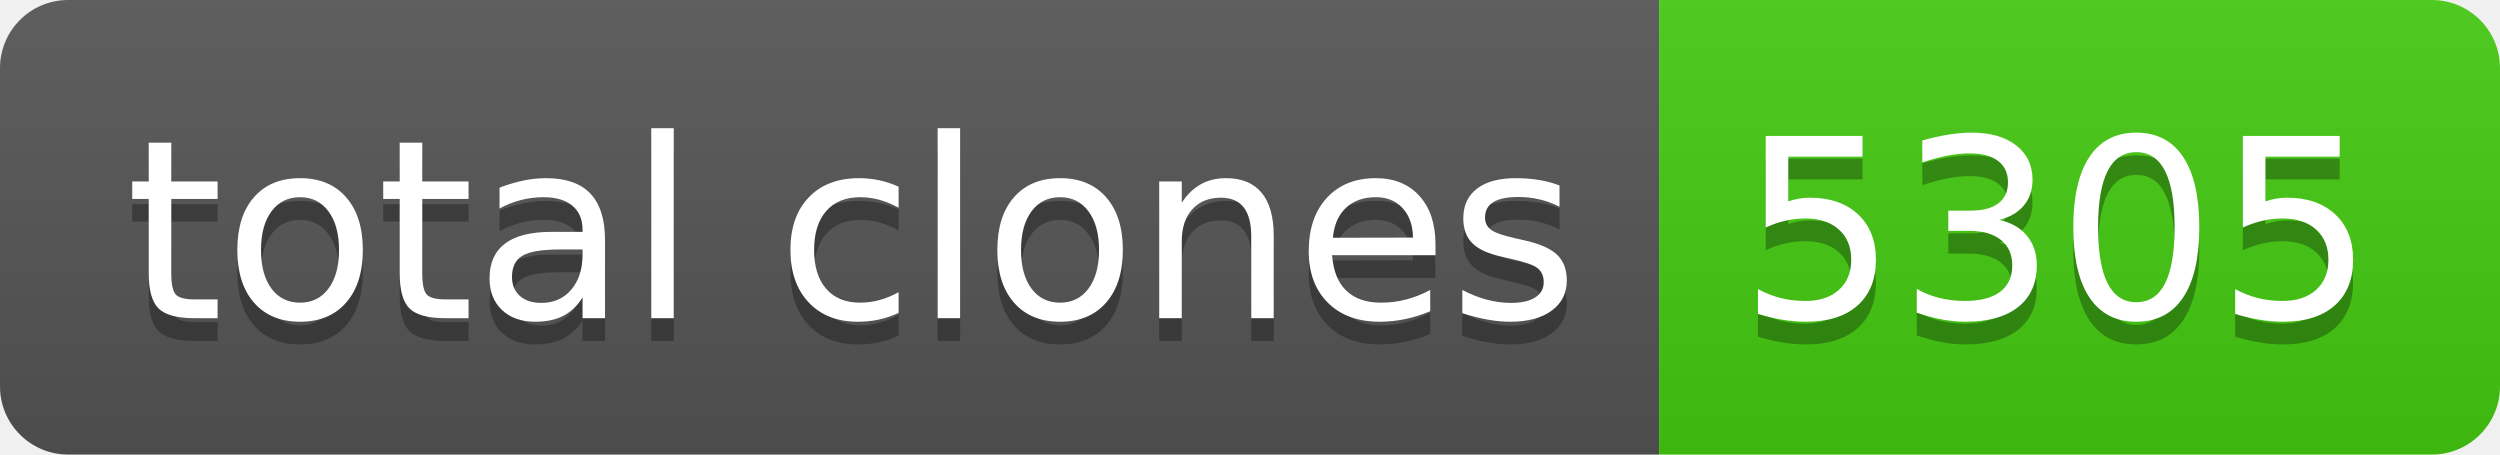
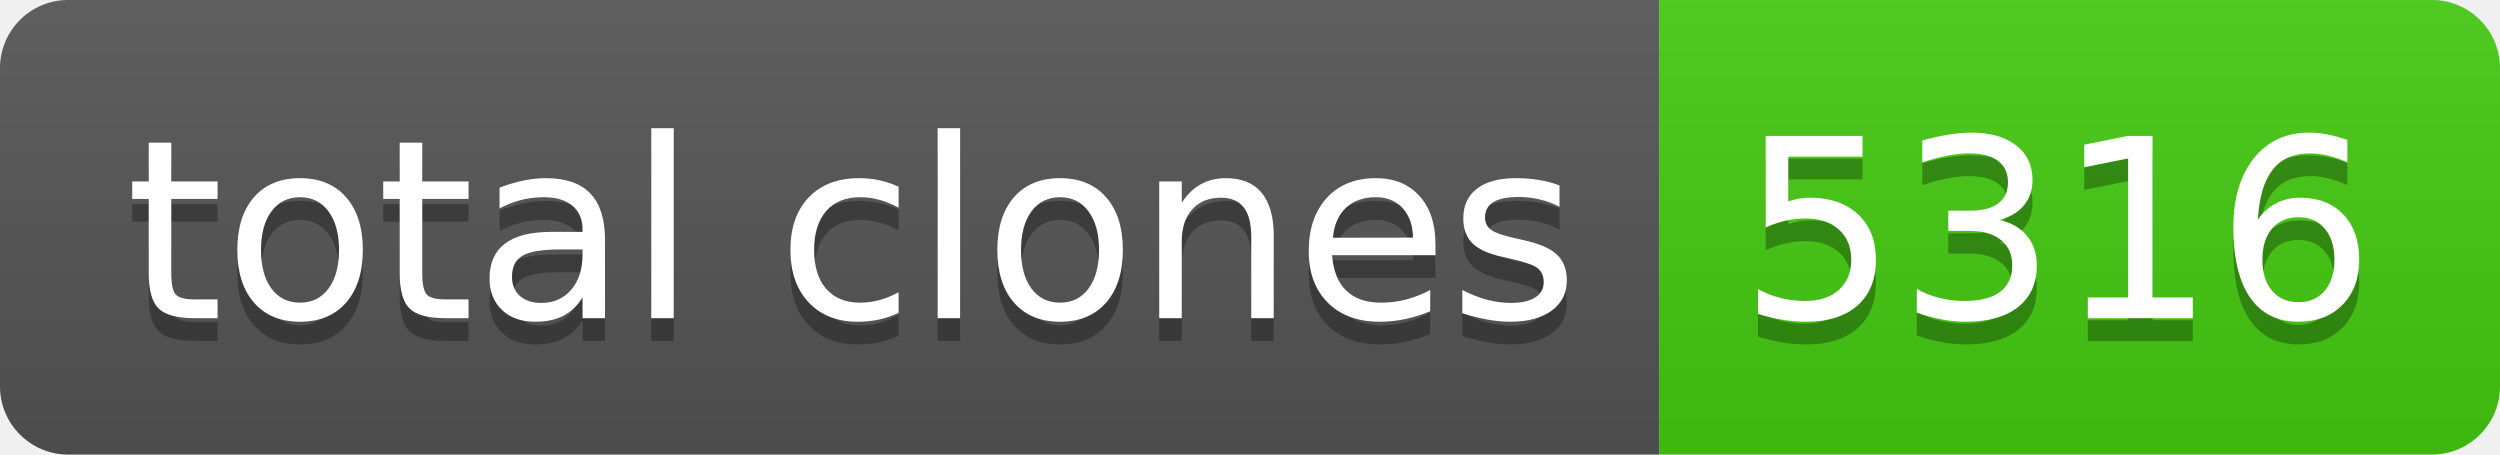
- <svg xmlns="http://www.w3.org/2000/svg" width="110" height="20" role="img" aria-label="total clones: 5305">
+ <svg xmlns="http://www.w3.org/2000/svg" width="110" height="20" role="img" aria-label="total clones: 5316">
  <linearGradient id="s" x2="0" y2="100%">
    <stop offset="0" stop-color="#bbb" stop-opacity=".1" />
    <stop offset="1" stop-opacity=".1" />
  </linearGradient>
  <clipPath id="r">
    <rect width="110" height="20" rx="3" fill="#fff" />
  </clipPath>
  <g clip-path="url(#r)">
    <rect width="73" height="20" fill="#555" />
    <rect x="73" width="37" height="20" fill="#4c1" />
    <rect width="110" height="20" fill="url(#s)" />
  </g>
  <g fill="#fff" text-anchor="middle" font-family="Verdana,Geneva,DejaVu Sans,sans-serif" text-rendering="geometricPrecision" font-size="110">
    <text aria-hidden="true" x="375" y="150" fill="#010101" fill-opacity=".3" transform="scale(.1)" textLength="630">total clones</text>
    <text x="375" y="140" transform="scale(.1)" fill="#fff" textLength="630">total clones</text>
-     <text aria-hidden="true" x="905" y="150" fill="#010101" fill-opacity=".3" transform="scale(.1)" textLength="270">5305</text>
-     <text x="905" y="140" transform="scale(.1)" fill="#fff" textLength="270">5305</text>
+     <text aria-hidden="true" x="905" y="150" fill="#010101" fill-opacity=".3" transform="scale(.1)" textLength="270">5316</text>
+     <text x="905" y="140" transform="scale(.1)" fill="#fff" textLength="270">5316</text>
  </g>
</svg>
